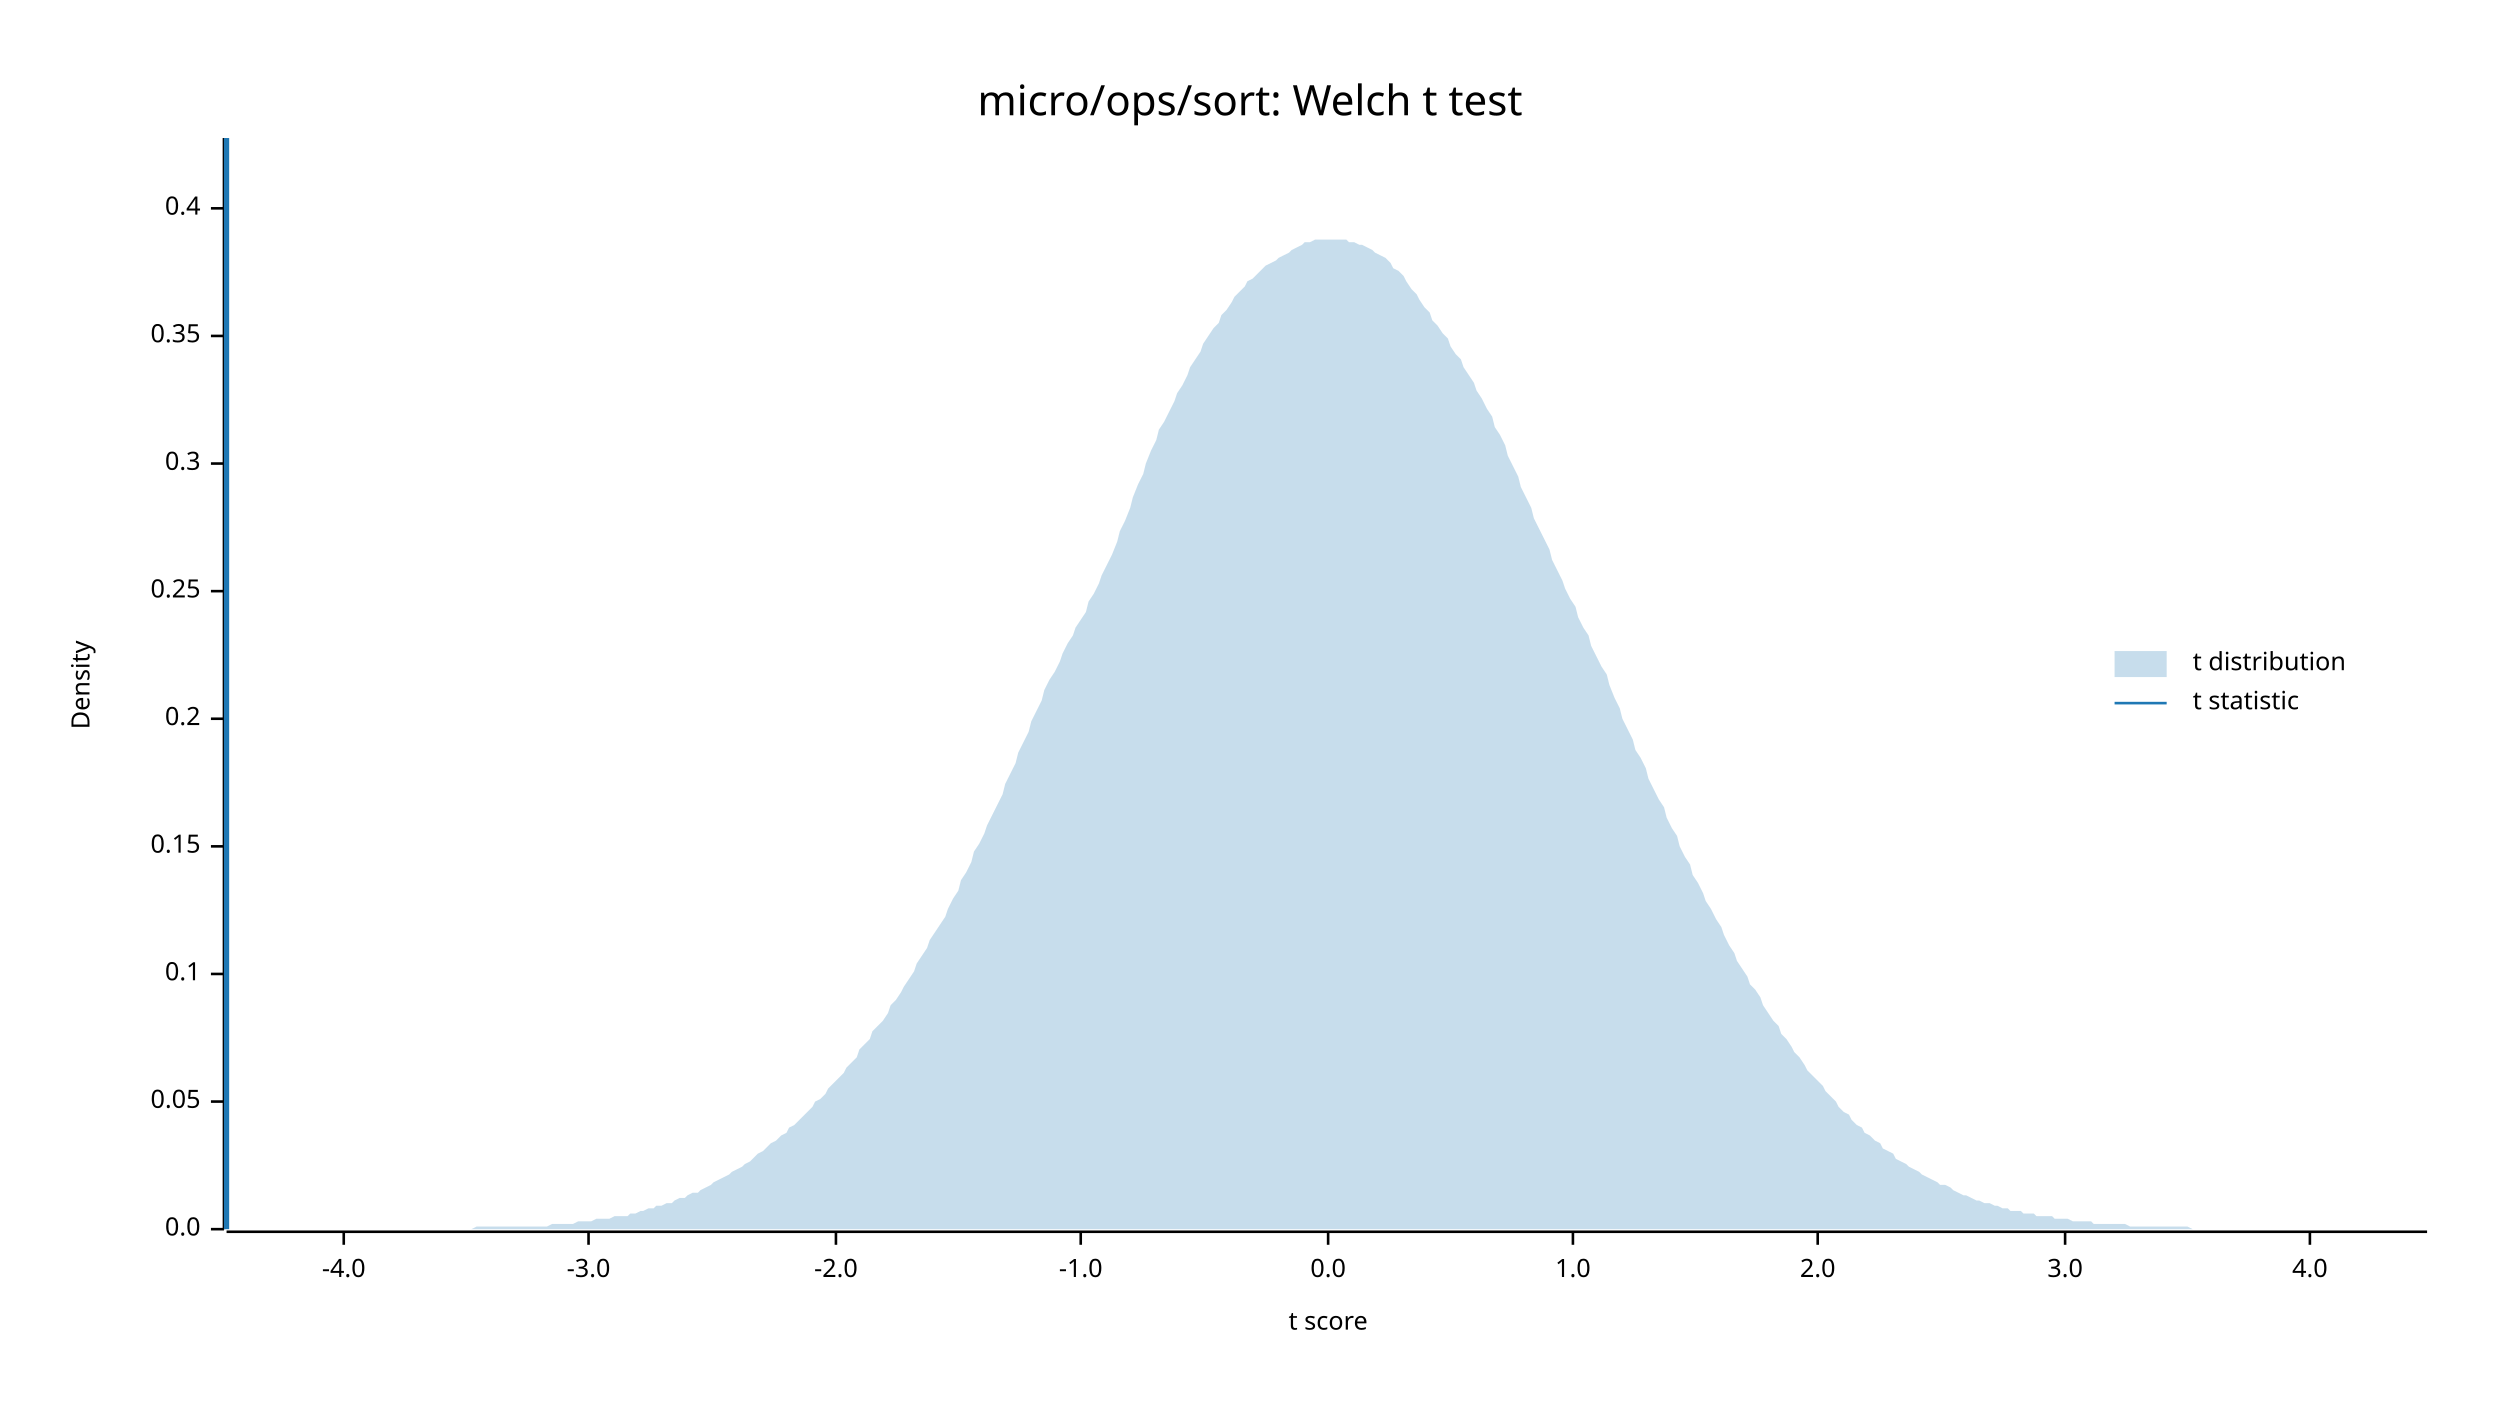
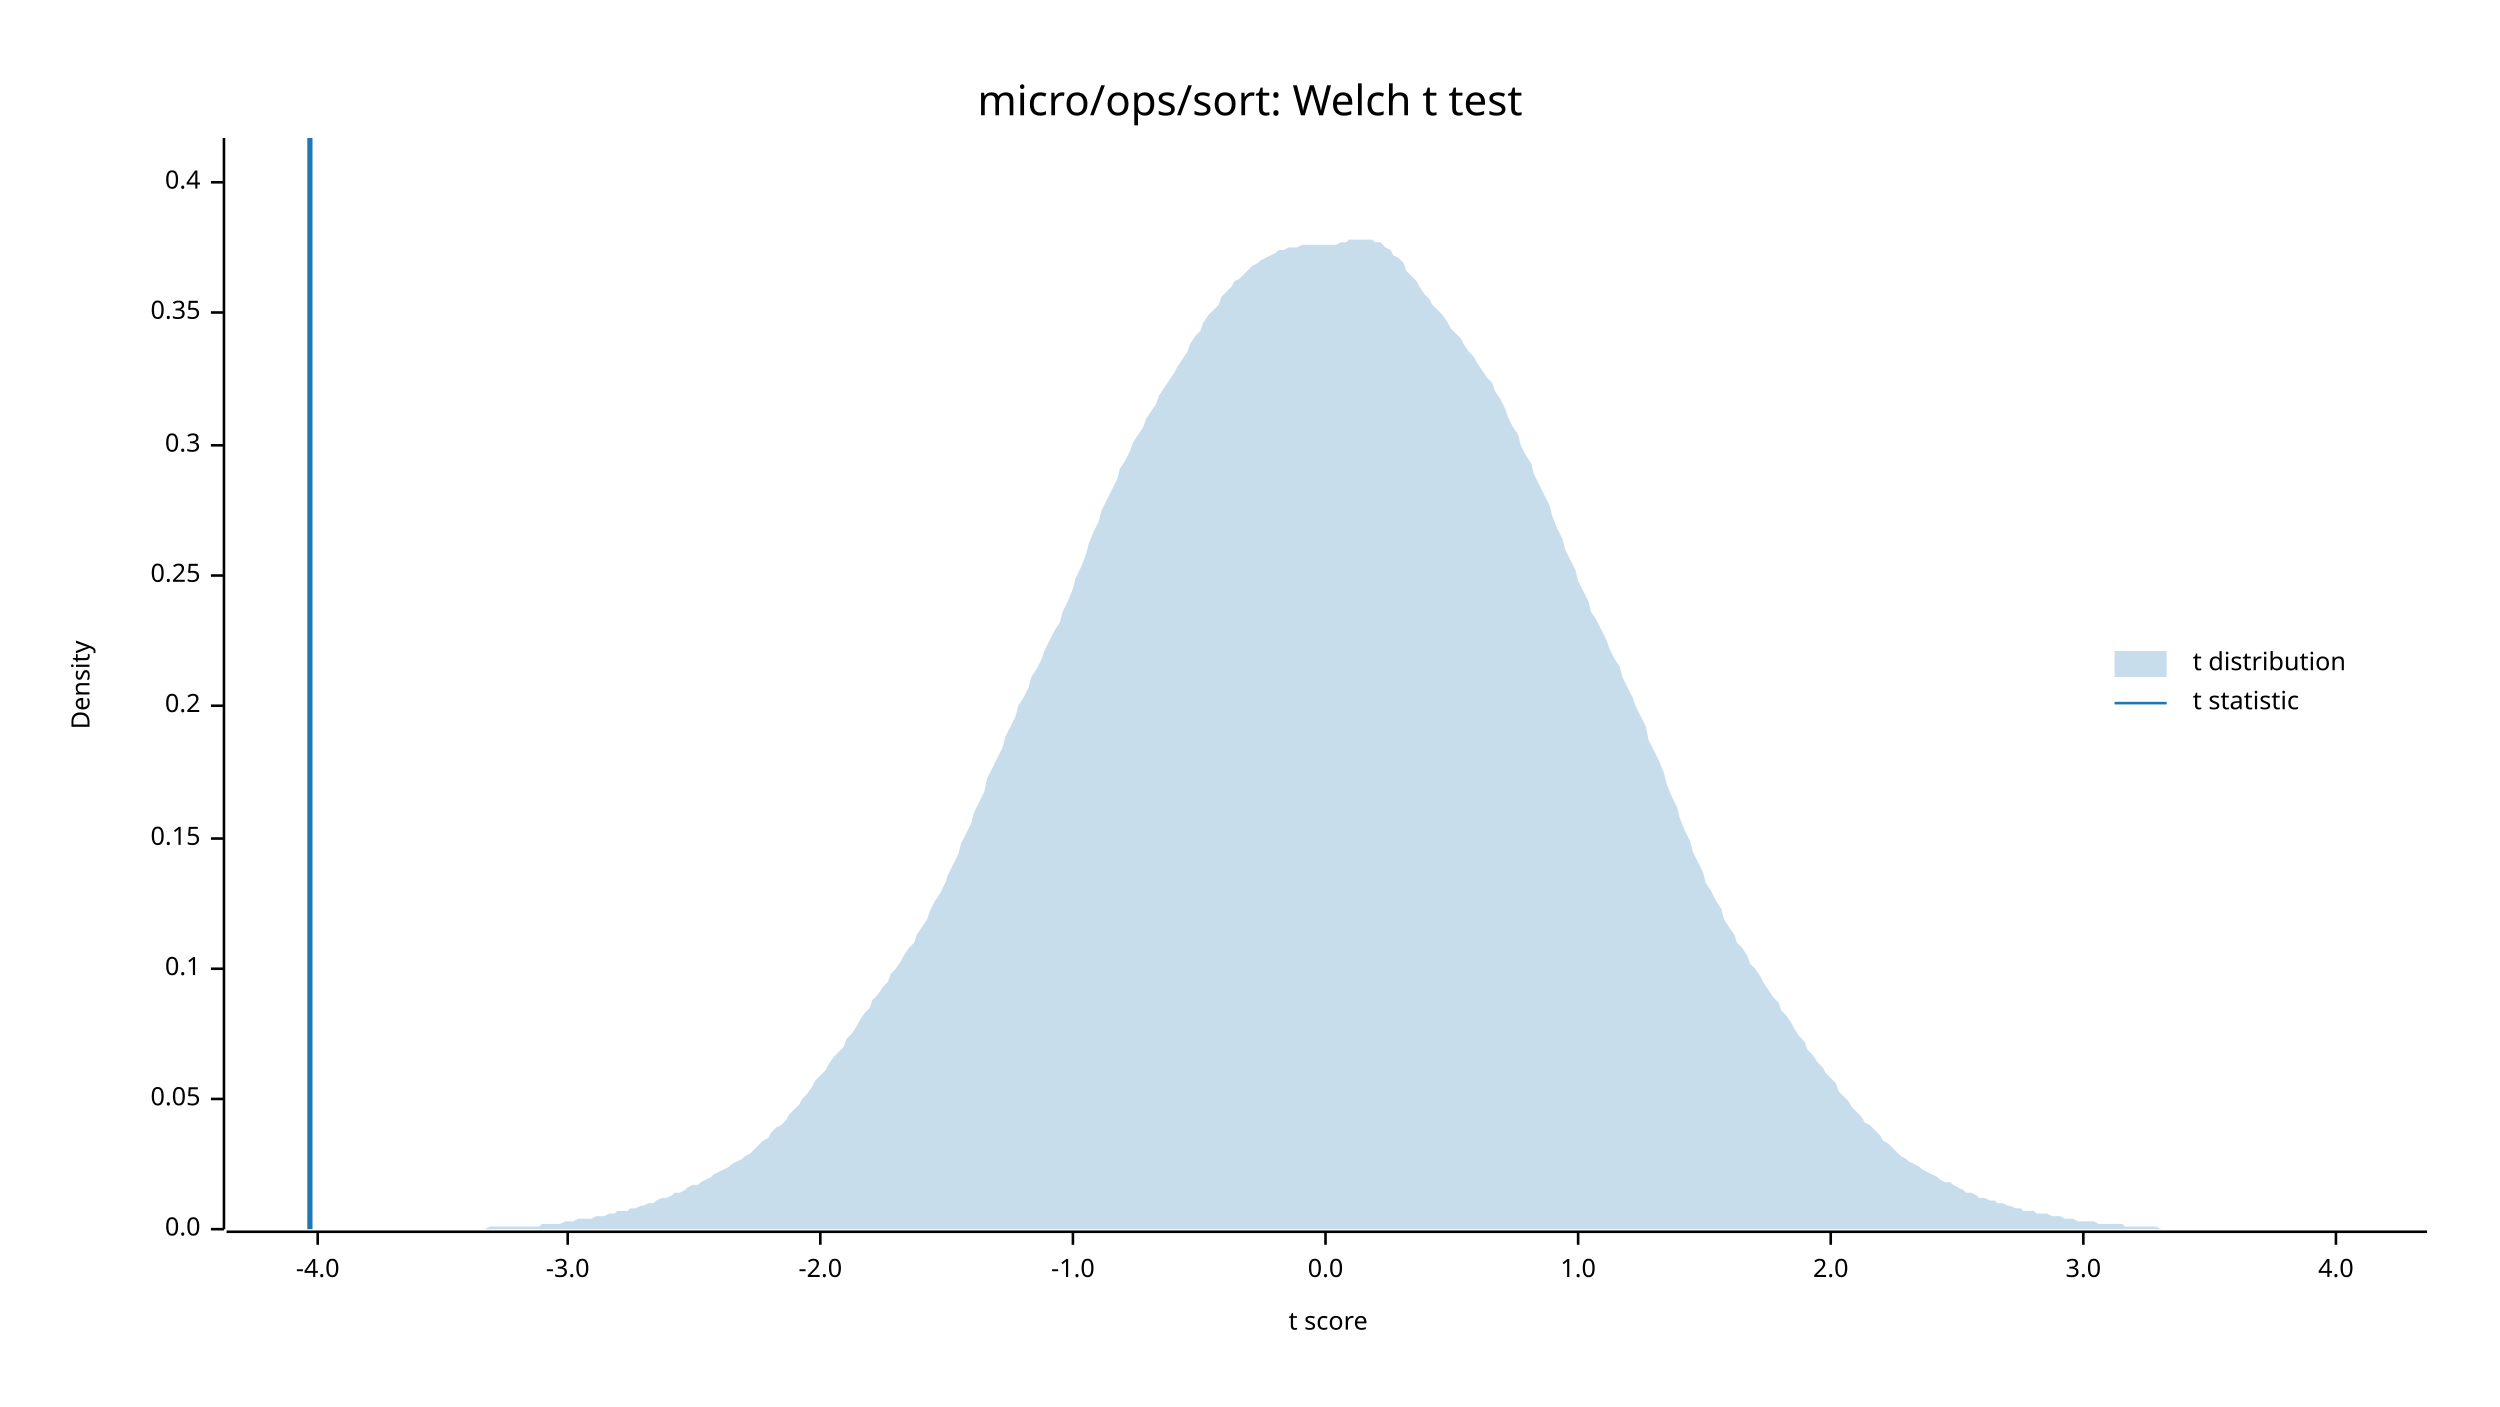
<svg xmlns="http://www.w3.org/2000/svg" width="960" height="540" viewBox="0 0 960 540">
  <text x="480" y="32" dy="0.76em" text-anchor="middle" font-family="sans-serif" font-size="16.129" opacity="1" fill="#000000">
micro/ops/sort: Welch t test
</text>
  <text x="27" y="263" dy="0.76em" text-anchor="middle" font-family="sans-serif" font-size="9.677" opacity="1" fill="#000000" transform="rotate(270, 27, 263)">
Density
</text>
  <text x="510" y="513" dy="-0.5ex" text-anchor="middle" font-family="sans-serif" font-size="9.677" opacity="1" fill="#000000">
t score
</text>
  <polyline fill="none" opacity="1" stroke="#000000" stroke-width="1" points="86,53 86,472 " />
  <text x="77" y="472" dy="0.5ex" text-anchor="end" font-family="sans-serif" font-size="9.677" opacity="1" fill="#000000">
0.0
</text>
  <polyline fill="none" opacity="1" stroke="#000000" stroke-width="1" points="81,472 86,472 " />
-   <text x="77" y="423" dy="0.5ex" text-anchor="end" font-family="sans-serif" font-size="9.677" opacity="1" fill="#000000">
+   <text x="77" y="422" dy="0.5ex" text-anchor="end" font-family="sans-serif" font-size="9.677" opacity="1" fill="#000000">
0.05
</text>
-   <polyline fill="none" opacity="1" stroke="#000000" stroke-width="1" points="81,423 86,423 " />
-   <text x="77" y="374" dy="0.5ex" text-anchor="end" font-family="sans-serif" font-size="9.677" opacity="1" fill="#000000">
+   <polyline fill="none" opacity="1" stroke="#000000" stroke-width="1" points="81,422 86,422 " />
+   <text x="77" y="372" dy="0.5ex" text-anchor="end" font-family="sans-serif" font-size="9.677" opacity="1" fill="#000000">
0.1
</text>
-   <polyline fill="none" opacity="1" stroke="#000000" stroke-width="1" points="81,374 86,374 " />
-   <text x="77" y="325" dy="0.5ex" text-anchor="end" font-family="sans-serif" font-size="9.677" opacity="1" fill="#000000">
+   <polyline fill="none" opacity="1" stroke="#000000" stroke-width="1" points="81,372 86,372 " />
+   <text x="77" y="322" dy="0.5ex" text-anchor="end" font-family="sans-serif" font-size="9.677" opacity="1" fill="#000000">
0.15
</text>
-   <polyline fill="none" opacity="1" stroke="#000000" stroke-width="1" points="81,325 86,325 " />
-   <text x="77" y="276" dy="0.5ex" text-anchor="end" font-family="sans-serif" font-size="9.677" opacity="1" fill="#000000">
+   <polyline fill="none" opacity="1" stroke="#000000" stroke-width="1" points="81,322 86,322 " />
+   <text x="77" y="271" dy="0.5ex" text-anchor="end" font-family="sans-serif" font-size="9.677" opacity="1" fill="#000000">
0.2
</text>
-   <polyline fill="none" opacity="1" stroke="#000000" stroke-width="1" points="81,276 86,276 " />
-   <text x="77" y="227" dy="0.5ex" text-anchor="end" font-family="sans-serif" font-size="9.677" opacity="1" fill="#000000">
+   <polyline fill="none" opacity="1" stroke="#000000" stroke-width="1" points="81,271 86,271 " />
+   <text x="77" y="221" dy="0.5ex" text-anchor="end" font-family="sans-serif" font-size="9.677" opacity="1" fill="#000000">
0.25
</text>
-   <polyline fill="none" opacity="1" stroke="#000000" stroke-width="1" points="81,227 86,227 " />
-   <text x="77" y="178" dy="0.5ex" text-anchor="end" font-family="sans-serif" font-size="9.677" opacity="1" fill="#000000">
+   <polyline fill="none" opacity="1" stroke="#000000" stroke-width="1" points="81,221 86,221 " />
+   <text x="77" y="171" dy="0.5ex" text-anchor="end" font-family="sans-serif" font-size="9.677" opacity="1" fill="#000000">
0.3
</text>
-   <polyline fill="none" opacity="1" stroke="#000000" stroke-width="1" points="81,178 86,178 " />
-   <text x="77" y="129" dy="0.5ex" text-anchor="end" font-family="sans-serif" font-size="9.677" opacity="1" fill="#000000">
+   <polyline fill="none" opacity="1" stroke="#000000" stroke-width="1" points="81,171 86,171 " />
+   <text x="77" y="120" dy="0.5ex" text-anchor="end" font-family="sans-serif" font-size="9.677" opacity="1" fill="#000000">
0.35
</text>
-   <polyline fill="none" opacity="1" stroke="#000000" stroke-width="1" points="81,129 86,129 " />
-   <text x="77" y="80" dy="0.5ex" text-anchor="end" font-family="sans-serif" font-size="9.677" opacity="1" fill="#000000">
+   <polyline fill="none" opacity="1" stroke="#000000" stroke-width="1" points="81,120 86,120 " />
+   <text x="77" y="70" dy="0.5ex" text-anchor="end" font-family="sans-serif" font-size="9.677" opacity="1" fill="#000000">
0.4
</text>
-   <polyline fill="none" opacity="1" stroke="#000000" stroke-width="1" points="81,80 86,80 " />
+   <polyline fill="none" opacity="1" stroke="#000000" stroke-width="1" points="81,70 86,70 " />
  <polyline fill="none" opacity="1" stroke="#000000" stroke-width="1" points="87,473 932,473 " />
-   <text x="132" y="483" dy="0.76em" text-anchor="middle" font-family="sans-serif" font-size="9.677" opacity="1" fill="#000000">
+   <text x="122" y="483" dy="0.76em" text-anchor="middle" font-family="sans-serif" font-size="9.677" opacity="1" fill="#000000">
-4.0
</text>
-   <polyline fill="none" opacity="1" stroke="#000000" stroke-width="1" points="132,473 132,478 " />
-   <text x="226" y="483" dy="0.76em" text-anchor="middle" font-family="sans-serif" font-size="9.677" opacity="1" fill="#000000">
+   <polyline fill="none" opacity="1" stroke="#000000" stroke-width="1" points="122,473 122,478 " />
+   <text x="218" y="483" dy="0.76em" text-anchor="middle" font-family="sans-serif" font-size="9.677" opacity="1" fill="#000000">
-3.0
</text>
-   <polyline fill="none" opacity="1" stroke="#000000" stroke-width="1" points="226,473 226,478 " />
-   <text x="321" y="483" dy="0.76em" text-anchor="middle" font-family="sans-serif" font-size="9.677" opacity="1" fill="#000000">
+   <polyline fill="none" opacity="1" stroke="#000000" stroke-width="1" points="218,473 218,478 " />
+   <text x="315" y="483" dy="0.76em" text-anchor="middle" font-family="sans-serif" font-size="9.677" opacity="1" fill="#000000">
-2.0
</text>
-   <polyline fill="none" opacity="1" stroke="#000000" stroke-width="1" points="321,473 321,478 " />
-   <text x="415" y="483" dy="0.76em" text-anchor="middle" font-family="sans-serif" font-size="9.677" opacity="1" fill="#000000">
+   <polyline fill="none" opacity="1" stroke="#000000" stroke-width="1" points="315,473 315,478 " />
+   <text x="412" y="483" dy="0.76em" text-anchor="middle" font-family="sans-serif" font-size="9.677" opacity="1" fill="#000000">
-1.0
</text>
-   <polyline fill="none" opacity="1" stroke="#000000" stroke-width="1" points="415,473 415,478 " />
-   <text x="510" y="483" dy="0.76em" text-anchor="middle" font-family="sans-serif" font-size="9.677" opacity="1" fill="#000000">
+   <polyline fill="none" opacity="1" stroke="#000000" stroke-width="1" points="412,473 412,478 " />
+   <text x="509" y="483" dy="0.76em" text-anchor="middle" font-family="sans-serif" font-size="9.677" opacity="1" fill="#000000">
0.0
</text>
-   <polyline fill="none" opacity="1" stroke="#000000" stroke-width="1" points="510,473 510,478 " />
-   <text x="604" y="483" dy="0.76em" text-anchor="middle" font-family="sans-serif" font-size="9.677" opacity="1" fill="#000000">
+   <polyline fill="none" opacity="1" stroke="#000000" stroke-width="1" points="509,473 509,478 " />
+   <text x="606" y="483" dy="0.76em" text-anchor="middle" font-family="sans-serif" font-size="9.677" opacity="1" fill="#000000">
1.0
</text>
-   <polyline fill="none" opacity="1" stroke="#000000" stroke-width="1" points="604,473 604,478 " />
-   <text x="698" y="483" dy="0.76em" text-anchor="middle" font-family="sans-serif" font-size="9.677" opacity="1" fill="#000000">
+   <polyline fill="none" opacity="1" stroke="#000000" stroke-width="1" points="606,473 606,478 " />
+   <text x="703" y="483" dy="0.76em" text-anchor="middle" font-family="sans-serif" font-size="9.677" opacity="1" fill="#000000">
2.0
</text>
-   <polyline fill="none" opacity="1" stroke="#000000" stroke-width="1" points="698,473 698,478 " />
-   <text x="793" y="483" dy="0.76em" text-anchor="middle" font-family="sans-serif" font-size="9.677" opacity="1" fill="#000000">
+   <polyline fill="none" opacity="1" stroke="#000000" stroke-width="1" points="703,473 703,478 " />
+   <text x="800" y="483" dy="0.76em" text-anchor="middle" font-family="sans-serif" font-size="9.677" opacity="1" fill="#000000">
3.0
</text>
-   <polyline fill="none" opacity="1" stroke="#000000" stroke-width="1" points="793,473 793,478 " />
-   <text x="887" y="483" dy="0.76em" text-anchor="middle" font-family="sans-serif" font-size="9.677" opacity="1" fill="#000000">
+   <polyline fill="none" opacity="1" stroke="#000000" stroke-width="1" points="800,473 800,478 " />
+   <text x="897" y="483" dy="0.76em" text-anchor="middle" font-family="sans-serif" font-size="9.677" opacity="1" fill="#000000">
4.0
</text>
-   <polyline fill="none" opacity="1" stroke="#000000" stroke-width="1" points="887,473 887,478 " />
-   <polygon opacity="0.25" fill="#1F78B4" points="87,472 88,472 90,472 92,472 93,472 95,472 97,472 98,472 100,472 102,472 103,472 105,472 107,472 109,472 110,472 112,472 114,472 115,472 117,472 119,472 120,472 122,472 124,472 125,472 127,472 129,472 131,472 132,472 134,472 136,472 137,472 139,472 141,472 142,472 144,472 146,472 147,472 149,472 151,472 153,472 154,472 156,472 158,472 159,472 161,472 163,472 164,472 166,472 168,472 169,472 171,472 173,472 175,472 176,472 178,472 180,472 181,472 183,471 185,471 186,471 188,471 190,471 191,471 193,471 195,471 197,471 198,471 200,471 202,471 203,471 205,471 207,471 208,471 210,471 212,470 214,470 215,470 217,470 219,470 220,470 222,469 224,469 225,469 227,469 229,468 230,468 232,468 234,468 236,467 237,467 239,467 241,467 242,466 244,466 246,465 247,465 249,464 251,464 252,463 254,463 256,462 258,462 259,461 261,460 263,460 264,459 266,458 268,458 269,457 271,456 273,455 274,454 276,453 278,452 280,451 281,450 283,449 285,448 286,447 288,446 290,444 291,443 293,442 295,440 296,439 298,438 300,436 302,435 303,433 305,432 307,430 308,429 310,427 312,425 313,423 315,422 317,420 318,418 320,416 322,414 324,412 325,410 327,408 329,406 330,403 332,401 334,399 335,396 337,394 339,392 341,389 342,386 344,384 346,381 347,379 349,376 351,373 352,370 354,367 356,364 357,361 359,358 361,355 363,352 364,349 366,345 368,342 369,338 371,335 373,331 374,327 376,324 378,320 379,317 381,313 383,309 385,305 386,301 388,297 390,293 391,289 393,285 395,281 396,277 398,273 400,269 401,265 403,261 405,258 407,254 408,251 410,247 412,244 413,241 415,238 417,235 418,231 420,228 422,224 423,221 425,217 427,213 429,208 430,204 432,200 434,195 435,191 437,186 439,182 440,178 442,173 444,169 445,165 447,162 449,158 451,154 452,151 454,148 456,144 457,141 459,138 461,135 462,132 464,129 466,126 468,124 469,121 471,119 473,116 474,114 476,112 478,110 479,108 481,107 483,105 484,104 486,102 488,101 490,100 491,99 493,98 495,97 496,96 498,95 500,94 501,93 503,93 505,92 506,92 508,92 510,92 512,92 513,92 515,92 517,92 518,93 520,93 522,94 523,94 525,95 527,96 528,97 530,98 532,99 534,101 535,103 537,104 539,106 540,108 542,111 544,113 545,115 547,118 549,120 550,123 552,125 554,128 556,130 557,133 559,136 561,138 562,141 564,144 566,147 567,150 569,153 571,157 573,160 574,164 576,167 578,171 579,175 581,179 583,183 584,187 586,191 588,195 589,199 591,203 593,207 595,211 596,215 598,219 600,223 601,226 603,230 605,233 606,237 608,241 610,244 611,248 613,252 615,256 617,259 618,263 620,268 622,272 623,276 625,280 627,284 628,288 630,291 632,295 633,299 635,303 637,307 639,310 640,314 642,318 644,321 645,325 647,329 649,332 650,336 652,339 654,343 655,346 657,349 659,353 661,356 662,359 664,363 666,366 667,369 669,372 671,375 672,378 674,380 676,383 677,386 679,389 681,392 683,394 684,397 686,399 688,402 689,404 691,406 693,409 694,411 696,413 698,415 700,417 701,419 703,421 705,423 706,425 708,427 710,428 711,430 713,432 715,433 716,435 718,436 720,438 722,439 723,441 725,442 727,443 728,445 730,446 732,447 733,448 735,449 737,450 738,451 740,452 742,453 744,454 745,455 747,455 749,456 750,457 752,458 754,459 755,459 757,460 759,461 760,461 762,462 764,462 766,463 767,463 769,464 771,464 772,465 774,465 776,465 777,466 779,466 781,466 782,467 784,467 786,467 788,467 789,468 791,468 793,468 794,468 796,469 798,469 799,469 801,469 803,469 804,470 806,470 808,470 810,470 811,470 813,470 815,470 816,470 818,471 820,471 821,471 823,471 825,471 827,471 828,471 830,471 832,471 833,471 835,471 837,471 838,471 840,471 842,472 843,472 845,472 847,472 849,472 850,472 852,472 854,472 855,472 857,472 859,472 860,472 862,472 864,472 865,472 867,472 869,472 871,472 872,472 874,472 876,472 877,472 879,472 881,472 882,472 884,472 886,472 887,472 889,472 891,472 893,472 894,472 896,472 898,472 899,472 901,472 903,472 904,472 906,472 908,472 909,472 911,472 913,472 915,472 916,472 918,472 920,472 921,472 923,472 925,472 926,472 928,472 930,472 932,472 932,472 87,472 " />
-   <polyline fill="none" opacity="1" stroke="#1F78B4" stroke-width="2" points="87,472 87,53 " />
+   <polyline fill="none" opacity="1" stroke="#000000" stroke-width="1" points="897,473 897,478 " />
+   <polygon opacity="0.25" fill="#1F78B4" points="87,472 88,472 90,472 92,472 93,472 95,472 97,472 98,472 100,472 102,472 103,472 105,472 107,472 109,472 110,472 112,472 114,472 115,472 117,472 119,472 120,472 122,472 124,472 125,472 127,472 129,472 131,472 132,472 134,472 136,472 137,472 139,472 141,472 142,472 144,472 146,472 147,472 149,472 151,472 153,472 154,472 156,472 158,472 159,472 161,472 163,472 164,472 166,472 168,472 169,472 171,472 173,472 175,472 176,472 178,472 180,472 181,472 183,472 185,472 186,472 188,471 190,471 191,471 193,471 195,471 197,471 198,471 200,471 202,471 203,471 205,471 207,471 208,470 210,470 212,470 214,470 215,470 217,469 219,469 220,469 222,468 224,468 225,468 227,468 229,467 230,467 232,467 234,466 236,466 237,465 239,465 241,465 242,464 244,464 246,463 247,463 249,462 251,462 252,461 254,460 256,460 258,459 259,458 261,458 263,457 264,456 266,455 268,455 269,454 271,453 273,452 274,451 276,450 278,449 280,448 281,447 283,446 285,445 286,444 288,443 290,441 291,440 293,438 295,437 296,435 298,433 300,432 302,430 303,428 305,426 307,424 308,422 310,420 312,417 313,415 315,413 317,411 318,409 320,406 322,404 324,402 325,399 327,397 329,394 330,392 332,389 334,387 335,384 337,382 339,379 341,377 342,374 344,372 346,369 347,367 349,364 351,362 352,359 354,356 356,353 357,350 359,346 361,343 363,339 364,336 366,332 368,328 369,324 371,320 373,316 374,312 376,308 378,304 379,299 381,295 383,291 385,287 386,283 388,279 390,275 391,271 393,268 395,264 396,260 398,257 400,253 401,250 403,246 405,242 407,239 408,235 410,231 412,226 413,222 415,218 417,213 418,209 420,204 422,200 423,196 425,192 427,188 429,184 430,180 432,177 434,173 435,170 437,167 439,164 440,161 442,158 444,155 445,152 447,149 449,146 451,143 452,141 454,138 456,135 457,132 459,129 461,127 462,124 464,121 466,119 468,117 469,114 471,112 473,110 474,108 476,107 478,105 479,104 481,102 483,101 484,100 486,99 488,98 490,97 491,96 493,96 495,95 496,95 498,95 500,94 501,94 503,94 505,94 506,94 508,94 510,94 512,94 513,94 515,93 517,93 518,92 520,92 522,92 523,92 525,92 527,92 528,93 530,93 532,95 534,96 535,98 537,99 539,101 540,104 542,106 544,108 545,110 547,113 549,115 550,117 552,119 554,121 556,124 557,126 559,128 561,130 562,132 564,135 566,137 567,139 569,142 571,145 573,147 574,150 576,153 578,157 579,160 581,164 583,167 584,171 586,175 588,178 589,182 591,186 593,190 595,194 596,198 598,203 600,207 601,211 603,215 605,219 606,223 608,227 610,231 611,235 613,238 615,242 617,246 618,249 620,253 622,256 623,260 625,264 627,268 628,271 630,275 632,279 633,284 635,288 637,292 639,297 640,301 642,306 644,310 645,314 647,319 649,323 650,327 652,331 654,335 655,339 657,342 659,346 661,349 662,353 664,356 666,359 667,362 669,364 671,367 672,370 674,372 676,375 677,377 679,380 681,383 683,385 684,388 686,390 688,393 689,395 691,398 693,400 694,403 696,405 698,408 700,410 701,412 703,414 705,416 706,419 708,421 710,423 711,425 713,427 715,429 716,431 718,432 720,434 722,436 723,438 725,439 727,441 728,442 730,444 732,445 733,446 735,447 737,448 738,449 740,450 742,451 744,452 745,453 747,454 749,454 750,455 752,456 754,457 755,458 757,458 759,459 760,460 762,460 764,461 766,461 767,462 769,462 771,463 772,463 774,464 776,464 777,465 779,465 781,465 782,466 784,466 786,466 788,467 789,467 791,467 793,468 794,468 796,468 798,469 799,469 801,469 803,469 804,469 806,470 808,470 810,470 811,470 813,470 815,470 816,471 818,471 820,471 821,471 823,471 825,471 827,471 828,471 830,472 832,472 833,472 835,472 837,472 838,472 840,472 842,472 843,472 845,472 847,472 849,472 850,472 852,472 854,472 855,472 857,472 859,472 860,472 862,472 864,472 865,472 867,472 869,472 871,472 872,472 874,472 876,472 877,472 879,472 881,472 882,472 884,472 886,472 887,472 889,472 891,472 893,472 894,472 896,472 898,472 899,472 901,472 903,472 904,472 906,472 908,472 909,472 911,472 913,472 915,472 916,472 918,472 920,472 921,472 923,472 925,472 926,472 928,472 930,472 932,472 932,472 87,472 " />
+   <polyline fill="none" opacity="1" stroke="#1F78B4" stroke-width="2" points="119,472 119,53 " />
  <text x="842" y="250" dy="0.76em" text-anchor="start" font-family="sans-serif" font-size="9.677" opacity="1" fill="#000000">
t distribution
</text>
  <text x="842" y="265" dy="0.76em" text-anchor="start" font-family="sans-serif" font-size="9.677" opacity="1" fill="#000000">
t statistic
</text>
  <rect x="812" y="250" width="20" height="10" opacity="0.25" fill="#1F78B4" stroke="none" />
  <polyline fill="none" opacity="1" stroke="#1F78B4" stroke-width="1" points="812,270 832,270 " />
</svg>
